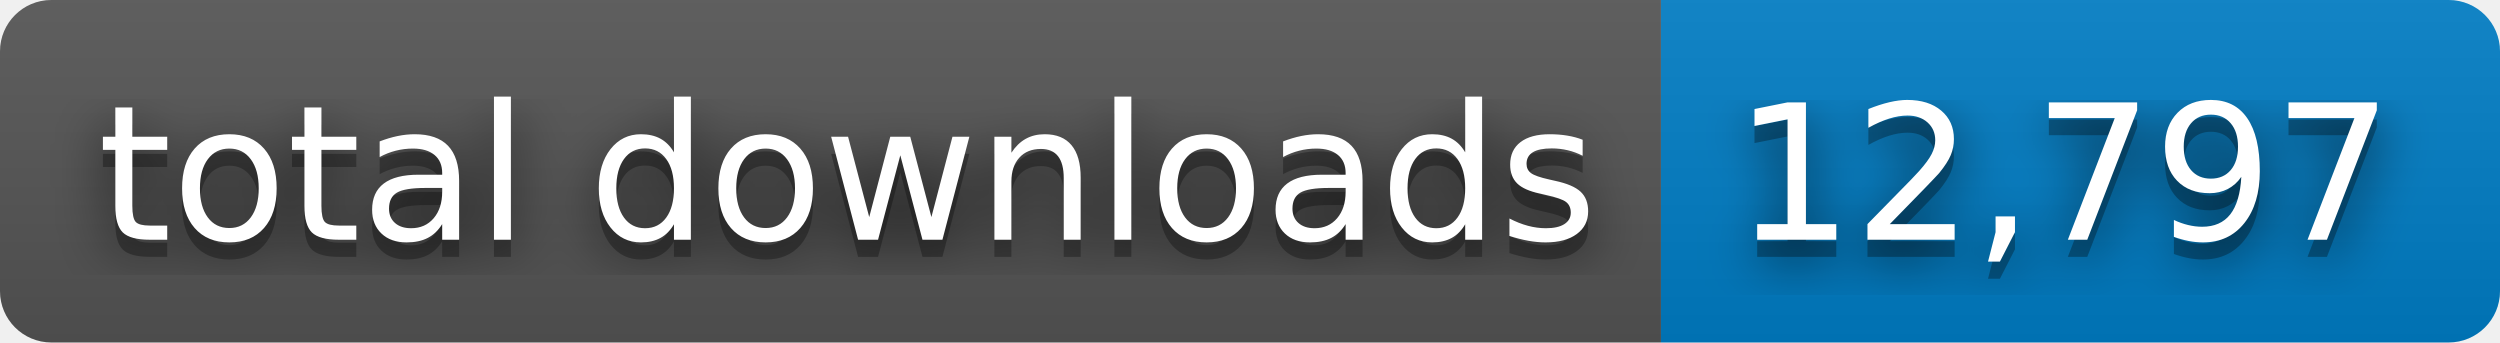
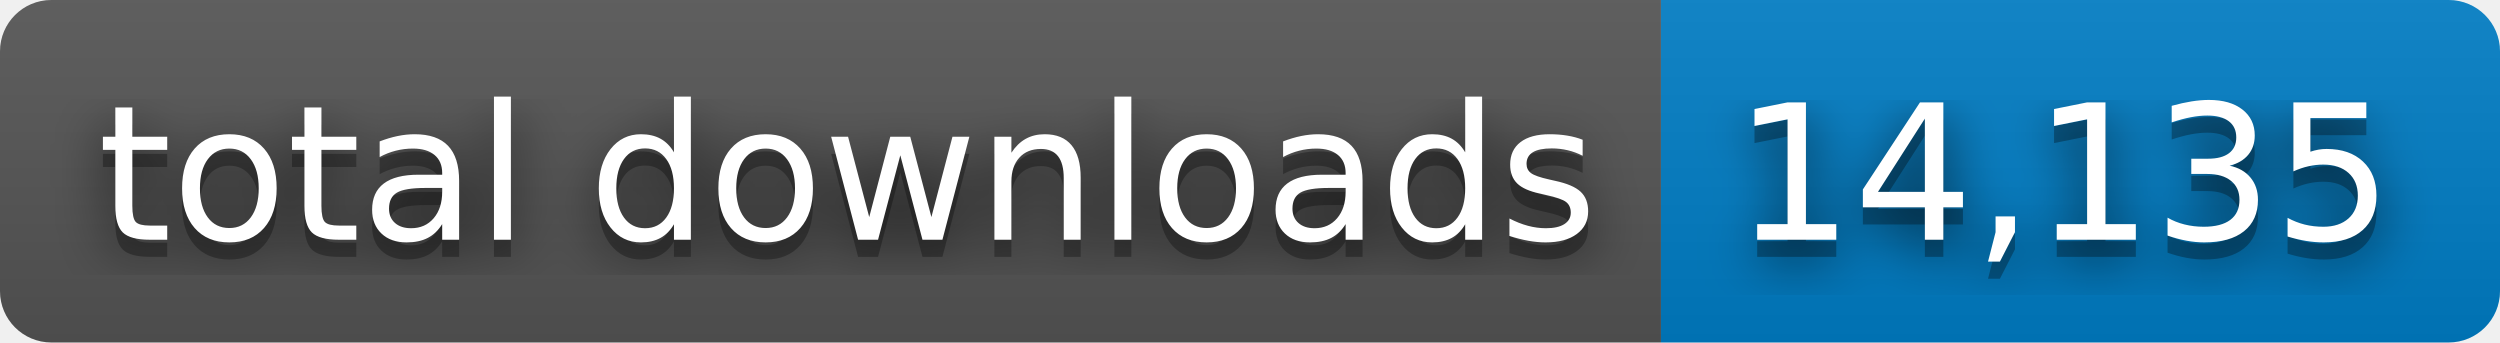
- <svg xmlns="http://www.w3.org/2000/svg" width="146" height="20" role="img" aria-label="total downloads: 12,797">
+ <svg xmlns="http://www.w3.org/2000/svg" width="146" height="20" role="img" aria-label="total downloads: 14,135">
  <filter id="blur">
    <feGaussianBlur stdDeviation="16" />
  </filter>
  <linearGradient id="s" x2="0" y2="100%">
    <stop offset="0" stop-color="#bbb" stop-opacity=".1" />
    <stop offset="1" stop-opacity=".1" />
  </linearGradient>
  <clipPath id="r">
    <rect width="146" height="20" rx="3" />
  </clipPath>
  <g clip-path="url(#r)">
    <rect width="97" height="20" fill="#555" />
    <rect x="97" width="49" height="20" fill="#007ec6" />
    <rect width="146" height="20" fill="url(#s)" />
  </g>
  <g fill="#fff" text-anchor="middle" font-family="Verdana,Geneva,DejaVu Sans,sans-serif" text-rendering="geometricPrecision" font-size="110">
    <g transform="scale(.1)">
      <g aria-hidden="true" fill="#010101">
        <text x="495" y="150" fill-opacity=".8" filter="url(#blur)" textLength="870">total downloads</text>
        <text x="495" y="150" fill-opacity=".3" textLength="870">total downloads</text>
      </g>
      <text x="495" y="140" textLength="870">total downloads</text>
    </g>
    <g transform="scale(.1)">
      <g aria-hidden="true" fill="#010101">
-         <text x="1205" y="150" fill-opacity=".8" filter="url(#blur)" textLength="390">12,797</text>
-         <text x="1205" y="150" fill-opacity=".3" textLength="390">12,797</text>
+         <text x="1205" y="150" fill-opacity=".8" filter="url(#blur)" textLength="390">14,135</text>
+         <text x="1205" y="150" fill-opacity=".3" textLength="390">14,135</text>
      </g>
-       <text x="1205" y="140" textLength="390">12,797</text>
+       <text x="1205" y="140" textLength="390">14,135</text>
    </g>
  </g>
</svg>
